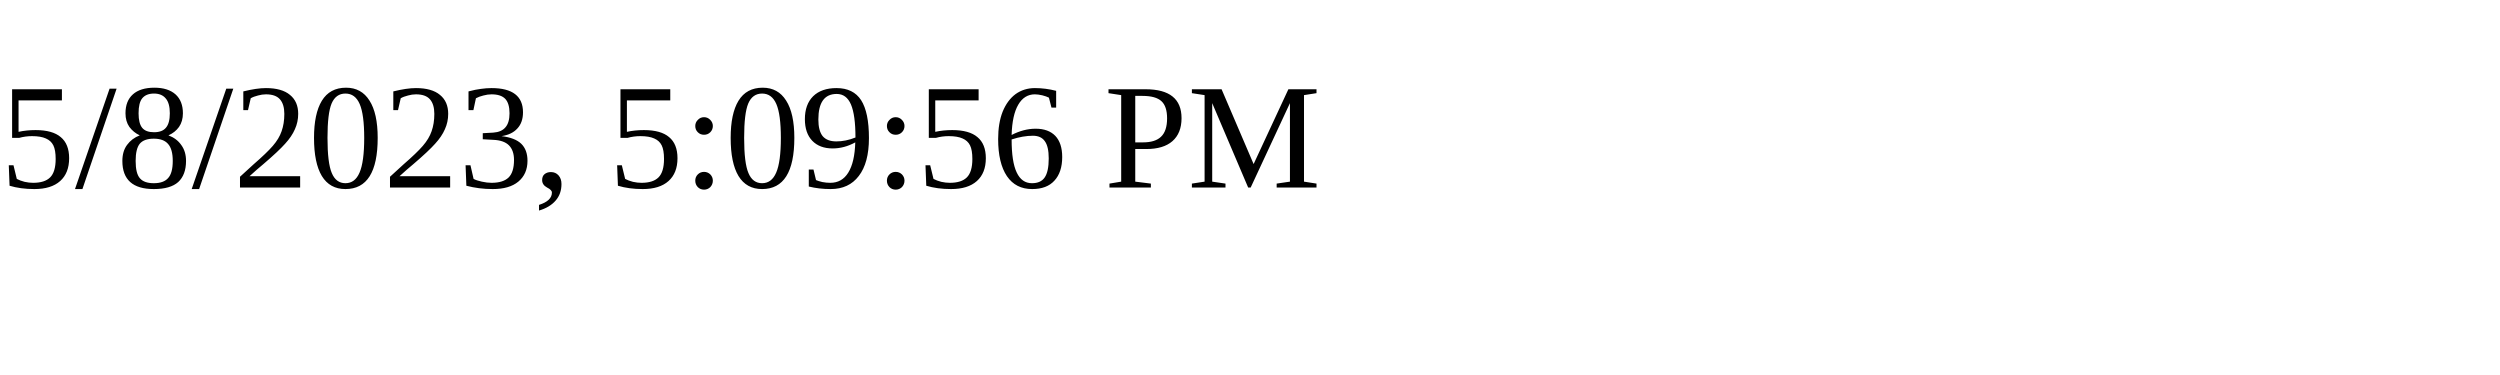
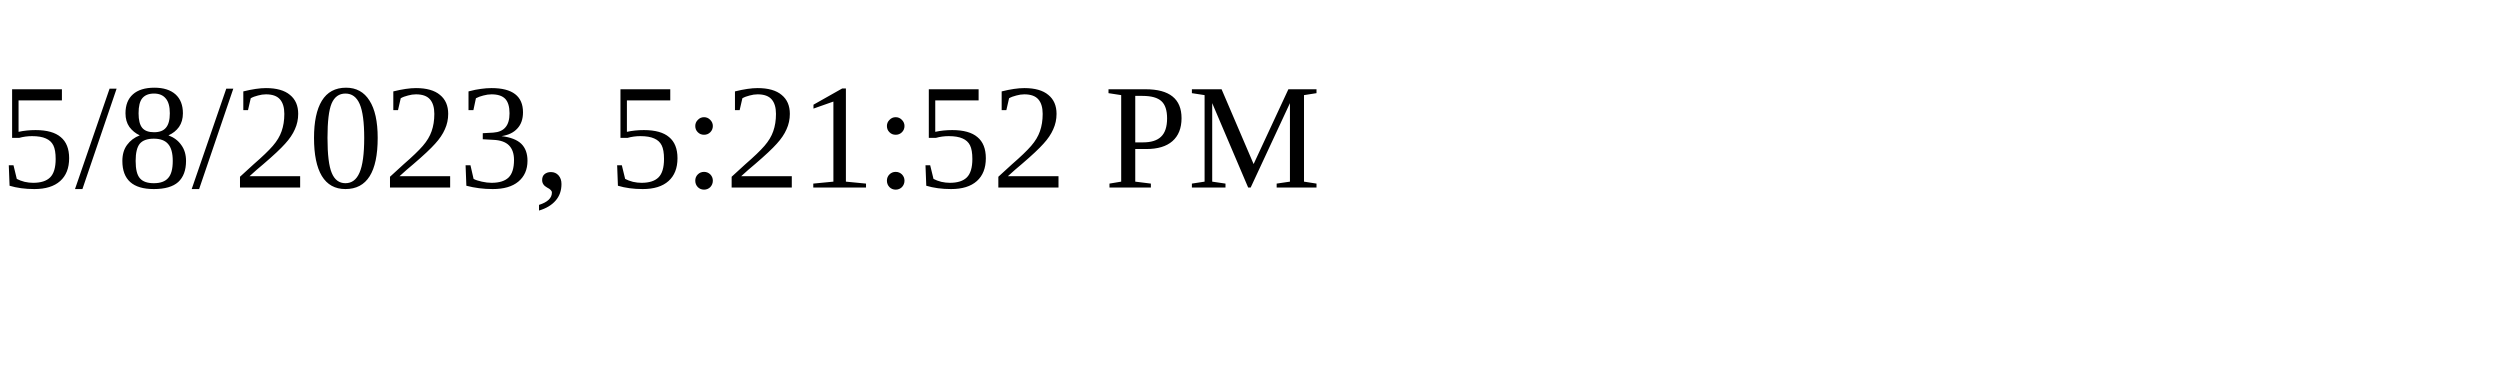
<svg xmlns="http://www.w3.org/2000/svg" height="30" width="200">
-   <text x="0" y="15">5/8/2023, 5:09:56 PM</text>
+   <text x="0" y="15">5/8/2023, 5:21:52 PM</text>
</svg>
